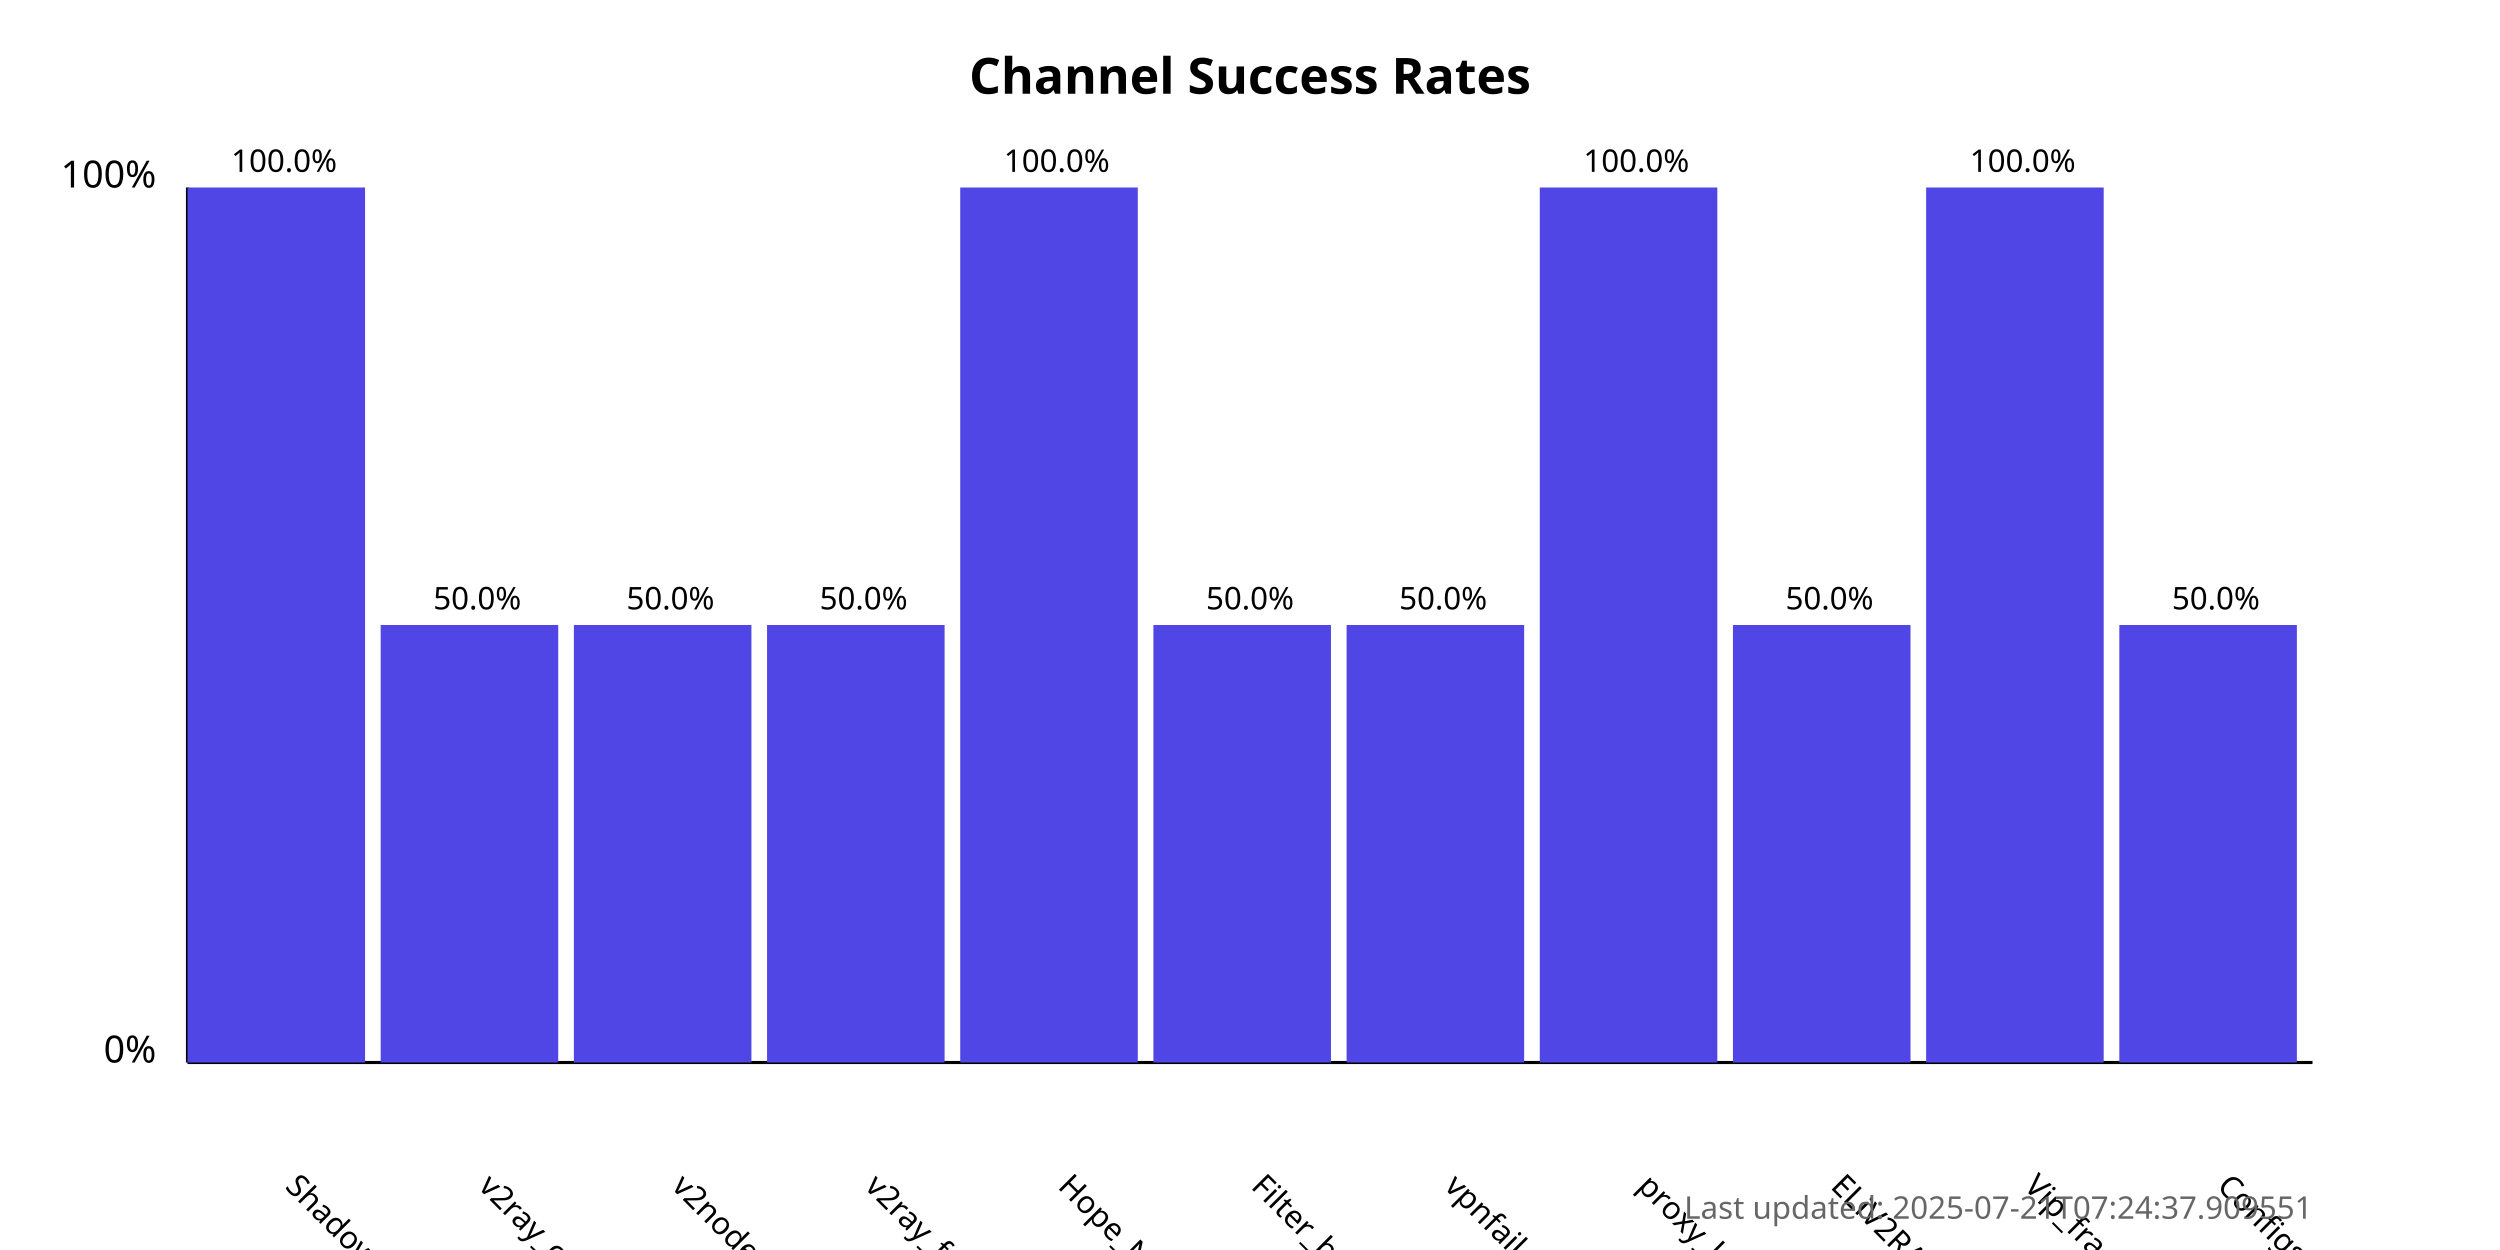
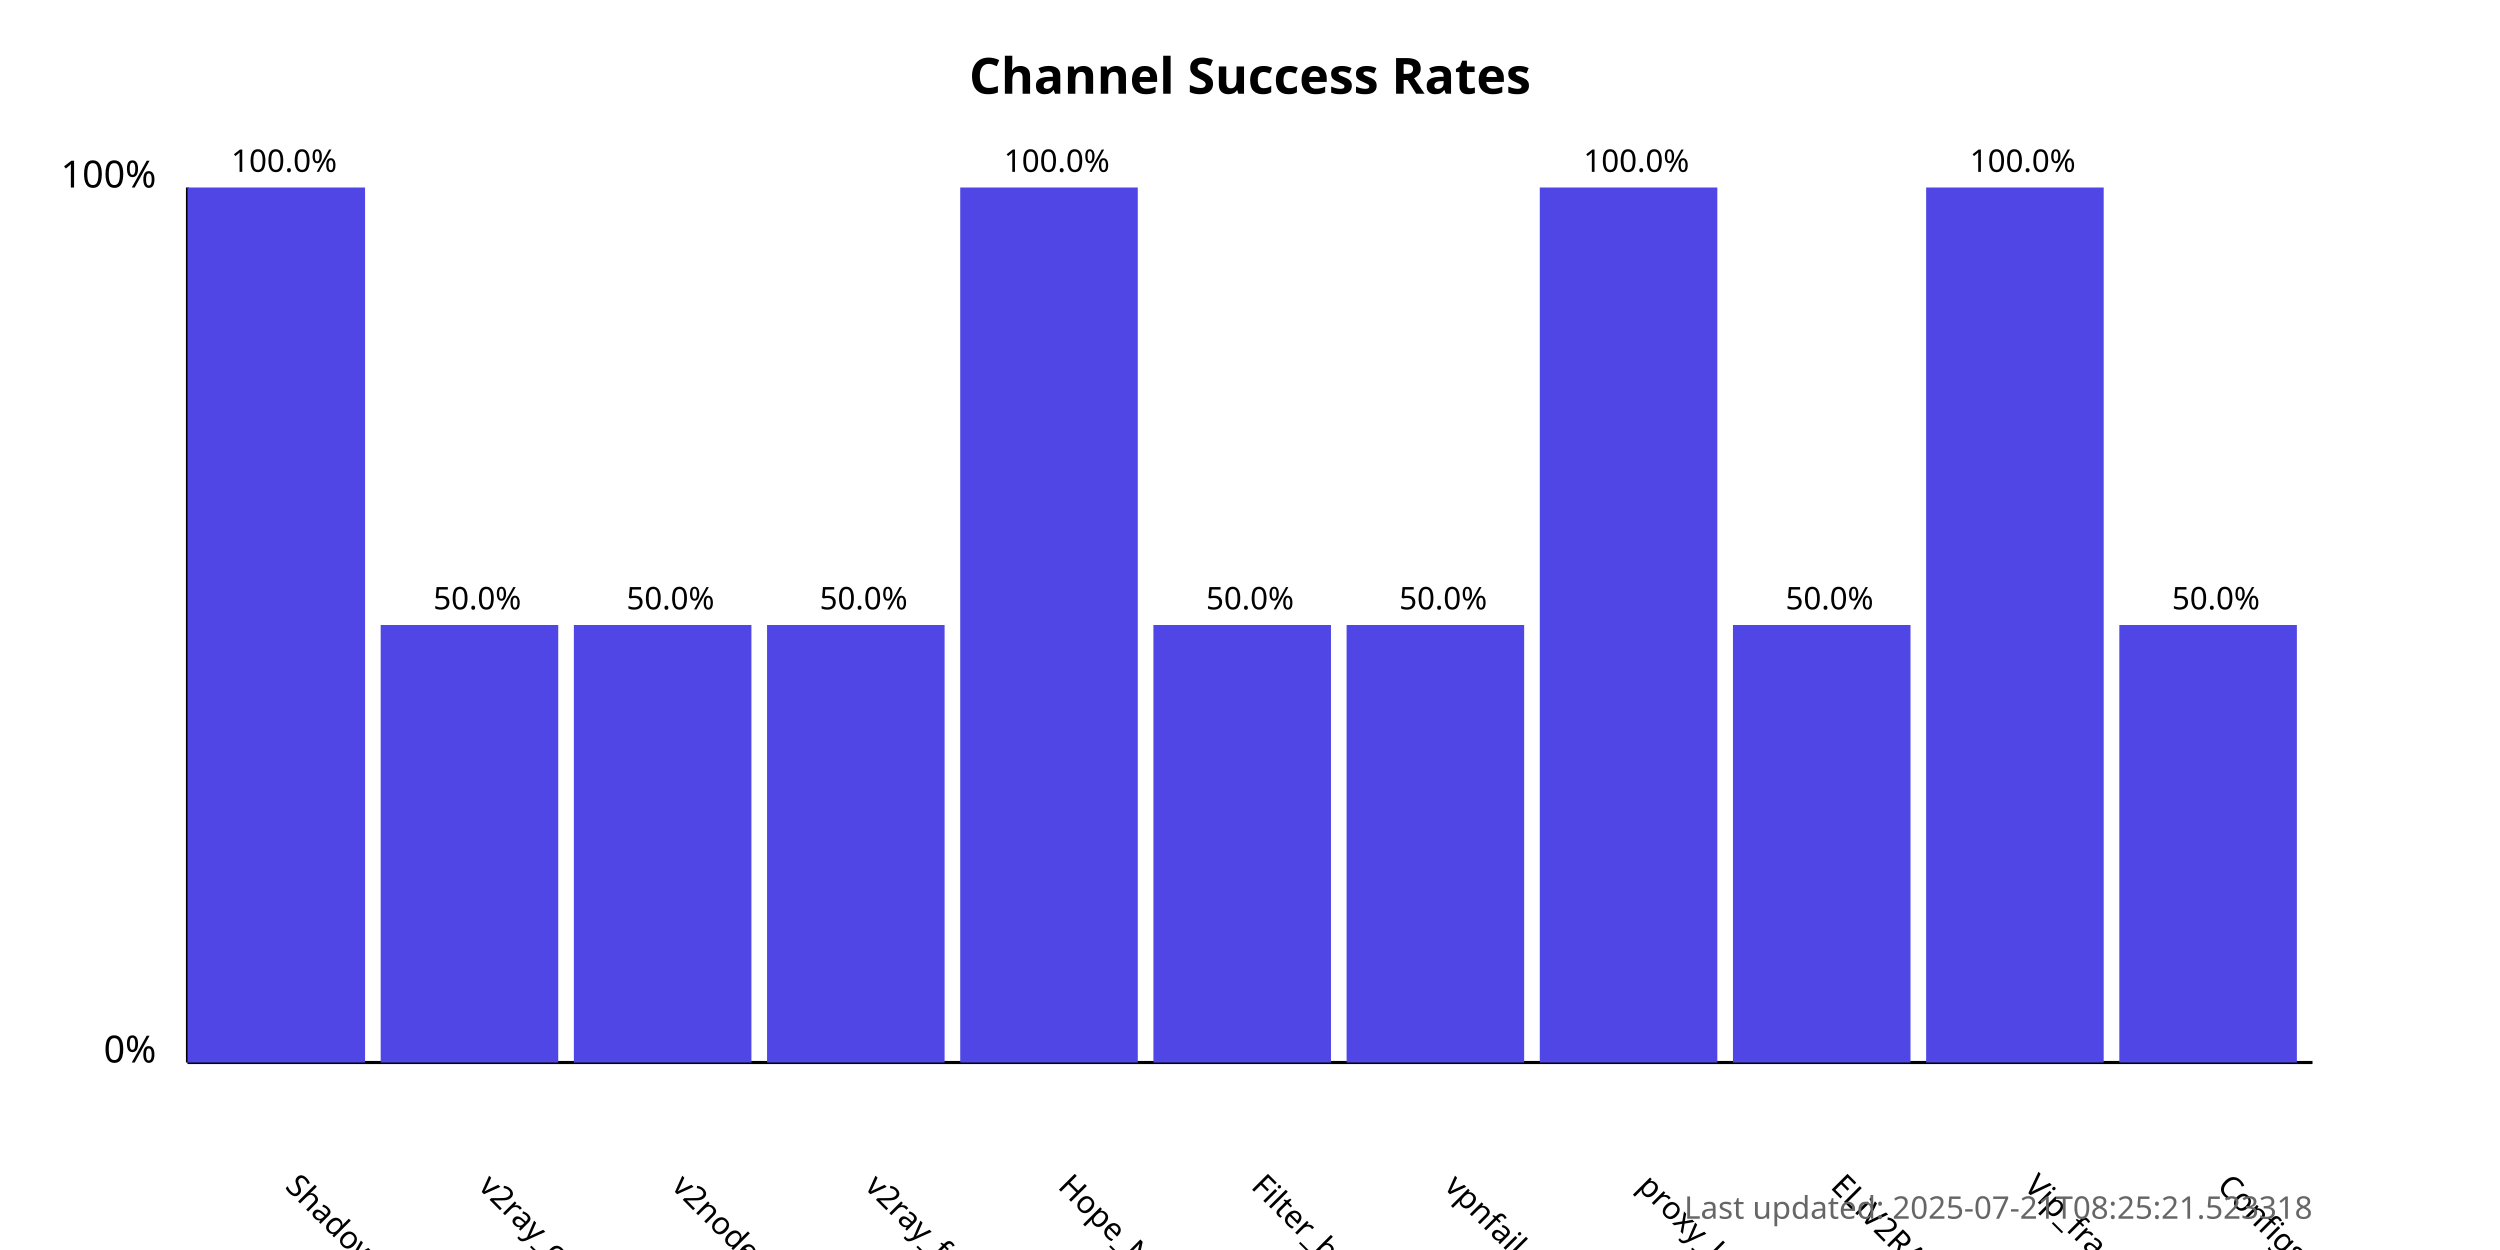
<svg xmlns="http://www.w3.org/2000/svg" width="800" height="400">
  <style>
            .chart-title { font: bold 16px sans-serif; }
            .axis-label { font: 12px sans-serif; }
            .tick-label { font: 10px sans-serif; }
            .bar { fill: #4f46e5; }
            .bar:hover { fill: #6366f1; }
            .timestamp { font: 10px sans-serif; fill: #666; }
        </style>
  <text x="400.0" y="30" text-anchor="middle" class="chart-title">
            Channel Success Rates
        </text>
  <line x1="60" y1="340" x2="60" y2="60" stroke="black" stroke-width="1" />
  <line x1="60" y1="340" x2="740" y2="340" stroke="black" stroke-width="1" />
  <text x="50" y="340" text-anchor="end" class="axis-label">0%</text>
  <text x="50" y="60" text-anchor="end" class="axis-label">100%</text>
  <g>
    <rect x="60" y="60.0" width="56.818" height="280.0" class="bar" />
    <text x="90.909" y="380" transform="rotate(45, 90.90909, 380)" text-anchor="start" class="tick-label">
                ShadowProxy66
            </text>
    <text x="90.909" y="55.0" text-anchor="middle" class="tick-label">
                100.0%
            </text>
  </g>
  <g>
    <rect x="121.818" y="200.0" width="56.818" height="140.0" class="bar" />
    <text x="152.727" y="380" transform="rotate(45, 152.7273, 380)" text-anchor="start" class="tick-label">
                v2ray_configs_pool
            </text>
    <text x="152.727" y="195.0" text-anchor="middle" class="tick-label">
                50.0%
            </text>
  </g>
  <g>
    <rect x="183.636" y="200.0" width="56.818" height="140.0" class="bar" />
    <text x="214.545" y="380" transform="rotate(45, 214.5455, 380)" text-anchor="start" class="tick-label">
                v2nodes
            </text>
    <text x="214.545" y="195.0" text-anchor="middle" class="tick-label">
                50.0%
            </text>
  </g>
  <g>
    <rect x="245.455" y="200.0" width="56.818" height="140.0" class="bar" />
    <text x="276.364" y="380" transform="rotate(45, 276.3636, 380)" text-anchor="start" class="tick-label">
                v2ray_free_conf
            </text>
    <text x="276.364" y="195.0" text-anchor="middle" class="tick-label">
                50.0%
            </text>
  </g>
  <g>
    <rect x="307.273" y="60.0" width="56.818" height="280.0" class="bar" />
    <text x="338.182" y="380" transform="rotate(45, 338.1818, 380)" text-anchor="start" class="tick-label">
                Hope_Net
            </text>
    <text x="338.182" y="55.0" text-anchor="middle" class="tick-label">
                100.0%
            </text>
  </g>
  <g>
    <rect x="369.091" y="200.0" width="56.818" height="140.0" class="bar" />
    <text x="400.0" y="380" transform="rotate(45, 400.0, 380)" text-anchor="start" class="tick-label">
                Filter_breaker
            </text>
    <text x="400.0" y="195.0" text-anchor="middle" class="tick-label">
                50.0%
            </text>
  </g>
  <g>
    <rect x="430.909" y="200.0" width="56.818" height="140.0" class="bar" />
    <text x="461.818" y="380" transform="rotate(45, 461.8182, 380)" text-anchor="start" class="tick-label">
                vpnfail_vless
            </text>
    <text x="461.818" y="195.0" text-anchor="middle" class="tick-label">
                50.0%
            </text>
  </g>
  <g>
    <rect x="492.727" y="60.0" width="56.818" height="280.0" class="bar" />
    <text x="523.636" y="380" transform="rotate(45, 523.6364, 380)" text-anchor="start" class="tick-label">
                proxy_kafee
            </text>
    <text x="523.636" y="55.0" text-anchor="middle" class="tick-label">
                100.0%
            </text>
  </g>
  <g>
    <rect x="554.545" y="200.0" width="56.818" height="140.0" class="bar" />
    <text x="585.455" y="380" transform="rotate(45, 585.4545, 380)" text-anchor="start" class="tick-label">
                ELiV2RAY
            </text>
    <text x="585.455" y="195.0" text-anchor="middle" class="tick-label">
                50.0%
            </text>
  </g>
  <g>
    <rect x="616.364" y="60.0" width="56.818" height="280.0" class="bar" />
    <text x="647.273" y="380" transform="rotate(45, 647.2727, 380)" text-anchor="start" class="tick-label">
                Vip_fragment_v2ray
            </text>
    <text x="647.273" y="55.0" text-anchor="middle" class="tick-label">
                100.0%
            </text>
  </g>
  <g>
    <rect x="678.182" y="200.0" width="56.818" height="140.0" class="bar" />
    <text x="709.091" y="380" transform="rotate(45, 709.0909, 380)" text-anchor="start" class="tick-label">
                ConfigsHubPlus
            </text>
    <text x="709.091" y="195.0" text-anchor="middle" class="tick-label">
                50.0%
            </text>
  </g>
  <text x="740" y="390" text-anchor="end" class="timestamp">
-             Last updated: 2025-07-21T07:24:37.909551
+             Last updated: 2025-07-21T08:25:21.523318
        </text>
</svg>
